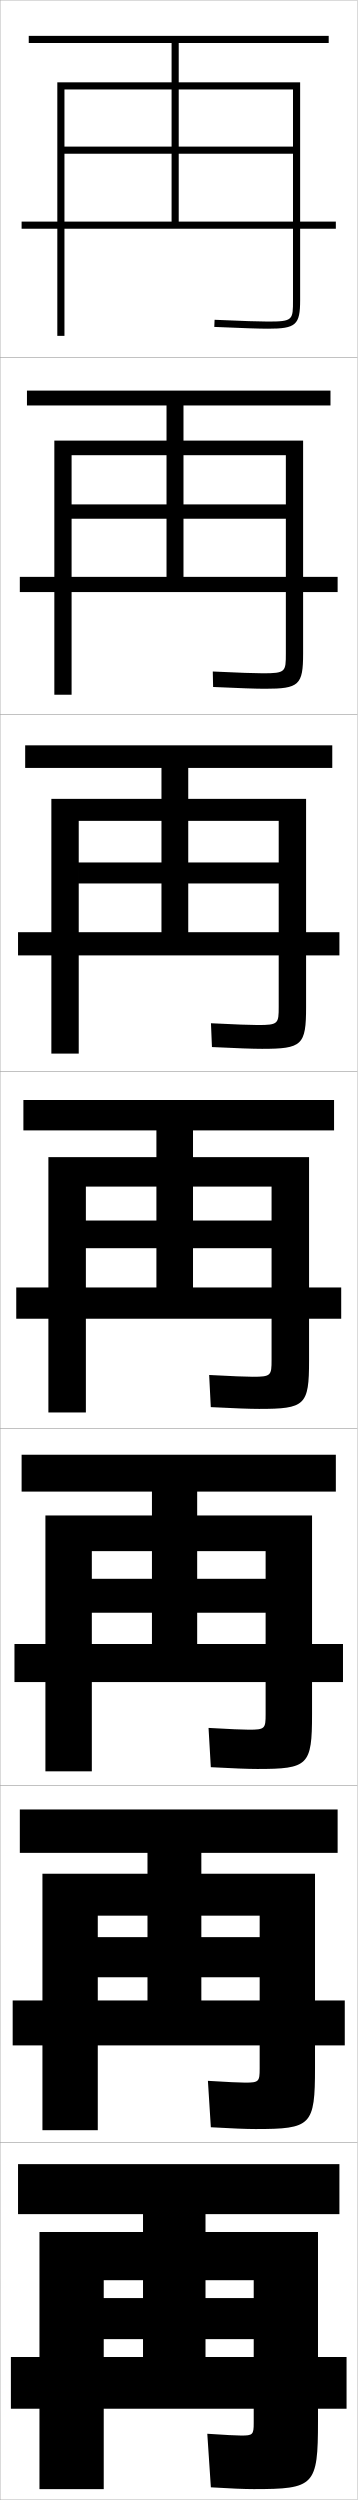
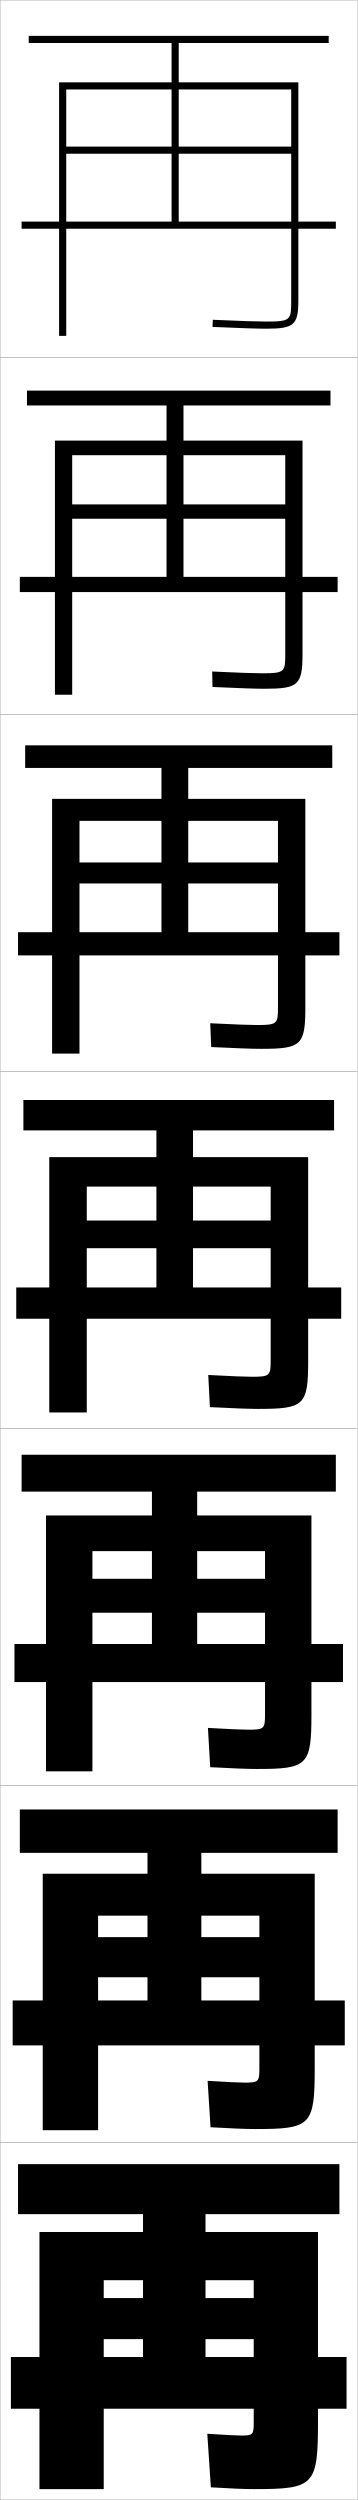
<svg xmlns="http://www.w3.org/2000/svg" width="100.1" height="700.1" viewBox="0 0 100.1 700.1" overflow="visible" enable-background="new 0 0 100.1 700.1" xml:space="preserve">
  <g id="glyphs">
    <g>
      <rect x="0.05" y="0.05" fill="none" stroke="#999999" stroke-width="0.1" width="100" height="100" />
      <rect x="0.05" y="100.05" fill="none" stroke="#999999" stroke-width="0.1" width="100" height="100" />
      <rect x="0.05" y="200.05" fill="none" stroke="#999999" stroke-width="0.1" width="100" height="100" />
      <rect x="0.05" y="300.05" fill="none" stroke="#999999" stroke-width="0.1" width="100" height="100" />
      <rect x="0.05" y="400.05" fill="none" stroke="#999999" stroke-width="0.1" width="100" height="100" />
      <rect x="0.05" y="500.05" fill="none" stroke="#999999" stroke-width="0.1" width="100" height="100" />
      <rect x="0.05" y="600.05" fill="none" stroke="#999999" stroke-width="0.1" width="100" height="100" />
    </g>
-     <path d="M18.05,25.05h64v16h-32v-29h42v-2h-84v2h40v29h-30v2h30v19h-42v2h88v-2h-44v-19h32v41c0,5.547,0,6-7,6     c-2.474,0-6.947-0.149-14.956-0.499l-0.088,1.998     c8.04,0.352,12.54,0.501,15.044,0.501c7.822,0,9-1.047,9-8v-61h-68v71h2V25.05z" />
+     <path d="M18.55,25.05h63v16h-31.5v-29h42v-2h-84v2h40v29h-29.5v2h29.5v19h-42v2h88v-2h-44v-19h31.5v41     c0,5.547,0,6-7,6c-2.474,0-6.947-0.149-14.956-0.499l-0.088,1.998     c8.04,0.352,12.54,0.501,15.044,0.501c7.822,0,9-1.047,9-8v-61h-67v71h2V25.05z" />
    <g>
-       <path d="M80.05,145.266H51.383v16.284h43.167v4.25H5.549v-4.25h41.083V145.266      H20.049V141.25h26.583v-27.701H7.549v-4.167h85v4.167H51.383V141.25h28.667v-13.784      H20.049v67.083h-4.833v-71.167h69.667v59.667c0,8.807-1.146,9.833-10.667,9.833      c-2.516,0-6.923-0.152-14.536-0.501l-0.094-4.332      c7.479,0.347,11.779,0.5,14.047,0.5c6.371,0,6.417-0.417,6.417-5.583V145.266      z" />
-       <path d="M78.05,247.408H52.716v13.642h42.333v6.5h-90v-6.5h40.167v-13.642H22.05v-5.883      h23.167v-26.475H7.05v-6.333h86v6.333H52.716v26.475h25.333v-11.642h-56v65.167      h-7.667v-71.333h71.333v58.333c0,10.661-1.115,11.667-12.333,11.667      c-2.528,0-6.842-0.154-14.029-0.501l-0.275-6.666      c6.949,0.345,11.076,0.5,13.138,0.5c5.742,0,5.833-0.38,5.833-5.167V247.408z" />
-       <path d="M76.05,349.55h-22v11h41.5v8.75h-91v-8.75h39.25v-11h-19.75v-7.75h19.75v-25.25h-37.25v-8.5h87v8.5h-39.5      v25.25h22v-9.5h-52v63.25h-10.5v-71.5h73v57c0,12.516-1.083,13.5-14,13.5c-2.54,0-6.762-0.156-13.521-0.5      l-0.457-9c6.419,0.342,10.373,0.5,12.229,0.5c5.112,0,5.25-0.343,5.25-4.75V349.55z" />
-       <path d="M74.383,451.634H55.217v8.75h40.833v10.666h-92v-10.666h38.5v-8.75H25.717v-9.5h16.833      v-24.418h-36.5v-10.332h88v10.332H55.217v24.418h19.167v-7.75H25.717v61.666h-13v-71.666      h74.667v55.666c0,14.371-1.051,15.334-15.333,15.334      c-2.552,0-6.682-0.159-13.014-0.5l-0.638-11c5.889,0.338,9.669,0.5,11.319,0.5      c4.483,0,4.667-0.307,4.667-4.334V451.634z" />
-       <path d="M72.717,553.717H56.383v6.5h40.167v12.583h-93v-12.583h37.75v-6.5H27.383v-11.25      h13.917v-23.584h-35.75v-12.166h89v12.166H56.383v23.584h16.333v-6H27.383v60.083h-15.5      v-71.833h76.333v54.333c0,16.228-1.02,17.167-16.667,17.167      c-2.564,0-6.601-0.161-12.507-0.5l-0.819-13c5.358,0.335,8.965,0.5,10.41,0.5      c3.854,0,4.083-0.27,4.083-3.917V553.717z" />
+       <path d="M79.883,145.266H51.383v16.284h43.167v4.25H5.549v-4.25h41.083V145.266      H20.216V141.25h26.417v-27.701H7.549v-4.167h85v4.167H51.383V141.25h28.5v-13.784      H20.216v67.083h-4.833v-71.167h69.333v59.667c0,8.807-1.146,9.833-10.667,9.833      c-2.516,0-6.923-0.152-14.536-0.501l-0.094-4.332      c7.479,0.347,11.779,0.5,14.047,0.5c6.371,0,6.417-0.417,6.417-5.583V145.266      z" />
+       <path d="M77.842,247.408H52.716v13.642h42.333v6.5h-90v-6.5h40.167v-13.642H22.258v-5.883      h22.958v-26.475H7.05v-6.333h86v6.333H52.716v26.475h25.125v-11.642H22.258      v65.167h-7.667v-71.333h70.917v58.333c0,10.661-1.114,11.667-12.333,11.667      c-2.528,0-6.843-0.154-14.029-0.501l-0.275-6.666      c6.949,0.345,11.076,0.5,13.138,0.5c5.742,0,5.834-0.38,5.834-5.167V247.408z" />
+       <path d="M75.8,349.55h-21.75v11h41.5v8.75h-91v-8.75h39.25v-11h-19.5v-7.75h19.5v-25.25h-37.25v-8.5h87v8.5h-39.5      v25.25h21.75v-9.5h-51.5v63.25h-10.5v-71.5h72.5v57c0,12.516-1.083,13.5-14,13.5      c-2.54,0-6.762-0.156-13.521-0.5l-0.457-9c6.419,0.342,10.373,0.5,12.229,0.5      c5.112,0,5.25-0.343,5.25-4.75V349.55z" />
+       <path d="M74.217,451.634h-19v8.75h40.833v10.666h-92v-10.666h38.5v-8.75H25.883v-9.5h16.667      v-24.418h-36.5v-10.332h88v10.332H55.217v24.418h19v-7.75H25.883v61.666h-13v-71.666      h74.333v55.666c0,14.371-1.052,15.334-15.334,15.334      c-2.552,0-6.681-0.159-13.014-0.5l-0.639-11c5.889,0.338,9.669,0.5,11.319,0.5      c4.483,0,4.667-0.307,4.667-4.334V451.634z" />
+       <path d="M72.633,553.717h-16.25v6.5h40.167v12.583h-93v-12.583h37.75v-6.5H27.467v-11.25h13.833      v-23.584h-35.75v-12.166h89v12.166H56.383v23.584h16.25v-6H27.467v60.083h-15.5v-71.833      h76.167v54.333c0,16.228-1.02,17.167-16.667,17.167      c-2.564,0-6.601-0.161-12.507-0.5l-0.819-13c5.358,0.335,8.965,0.5,10.41,0.5      c3.854,0,4.083-0.27,4.083-3.917V553.717z" />
    </g>
    <path d="M71.05,655.05h-13.5v5h39.5v14.5h-94v-14.5h37v-5h-11v-11.5h11v-23.5h-35v-14h90v14h-37.5v23.5h13.5v-5h-42     v58.5h-18v-72h78v53c0,18.083-0.988,19-18,19c-2.576,0-6.521-0.163-12-0.5l-1-15     c4.828,0.332,8.262,0.5,9.5,0.5c3.225,0,3.5-0.232,3.5-3.5V655.05z" />
  </g>
</svg>
